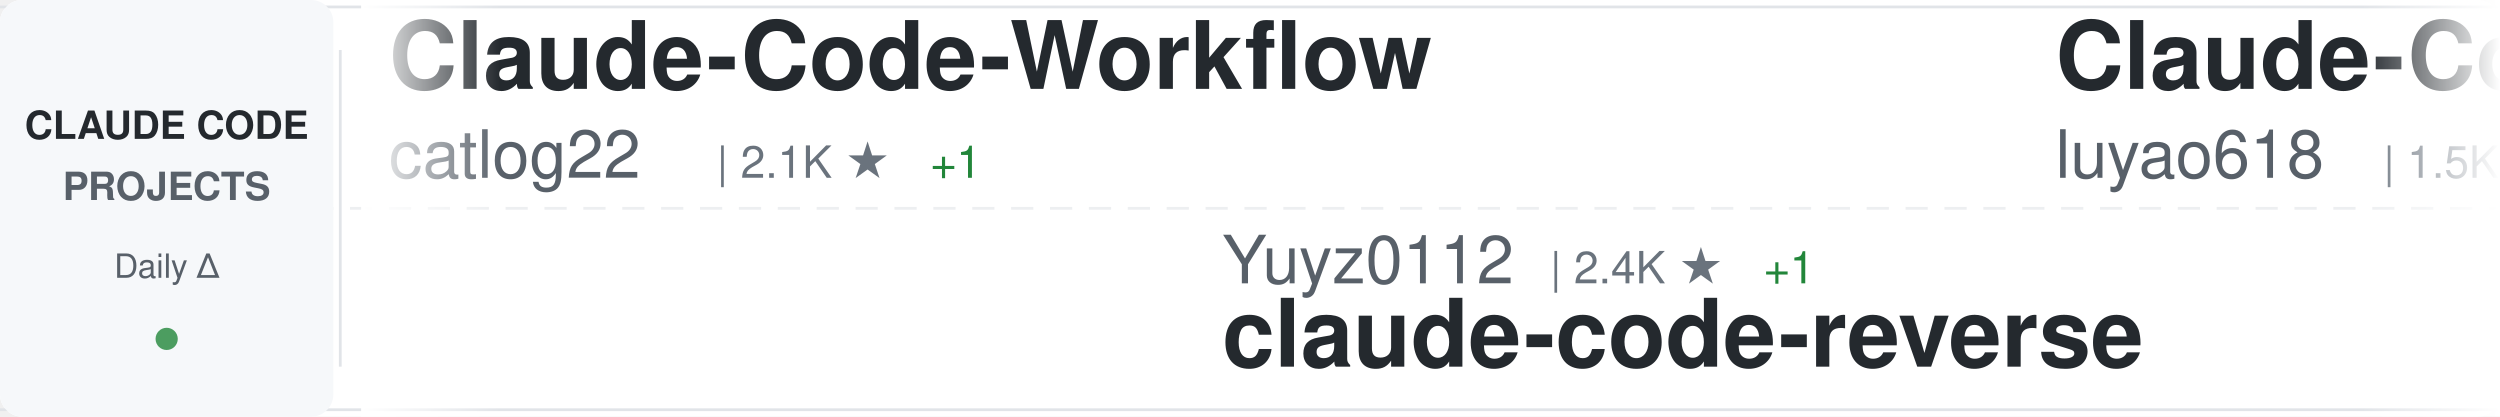
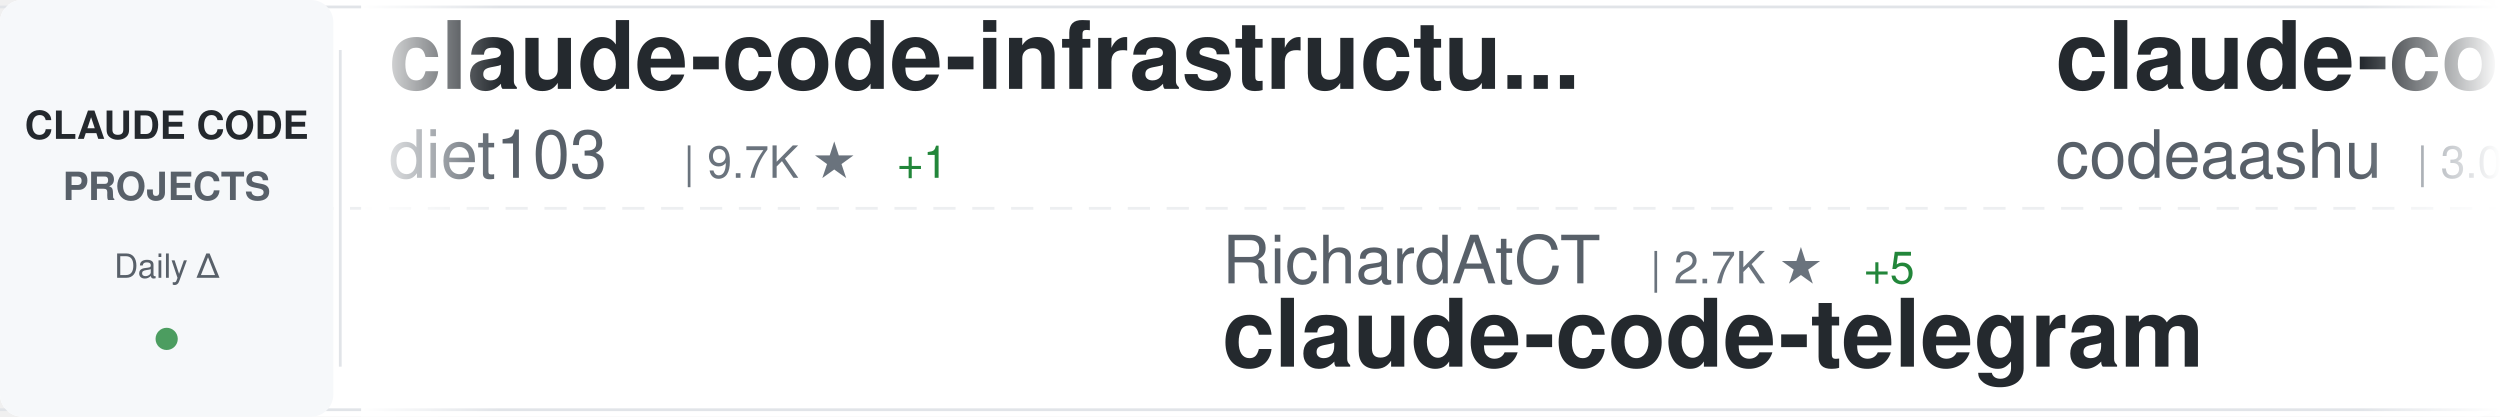
<svg xmlns="http://www.w3.org/2000/svg" width="900" height="150">
  <defs>
    <linearGradient id="awesomeLeftFade" x1="0%" y1="0%" x2="100%" y2="0%">
      <stop offset="0%" style="stop-color:#ffffff;stop-opacity:1" />
      <stop offset="100%" style="stop-color:#ffffff;stop-opacity:0" />
    </linearGradient>
    <linearGradient id="awesomeRightFade" x1="0%" y1="0%" x2="100%" y2="0%">
      <stop offset="0%" style="stop-color:#ffffff;stop-opacity:0" />
      <stop offset="100%" style="stop-color:#ffffff;stop-opacity:1" />
    </linearGradient>
  </defs>
  <rect width="900" height="150" fill="#ffffff" rx="8" />
  <rect x="0" y="2" width="900" height="1" fill="#e1e4e8" />
  <rect x="0" y="147" width="900" height="1" fill="#e1e4e8" />
  <line x1="0" y1="75" x2="900" y2="75" stroke="#e1e4e8" stroke-width="1" stroke-dasharray="8 6" opacity="0.6" />
  <rect x="0" y="0" width="120" height="150" fill="#f6f8fa" rx="8" />
  <text x="60" y="50" font-family="-apple-system, BlinkMacSystemFont, 'Segoe UI', Helvetica, Arial, sans-serif" font-size="14" font-weight="600" fill="#24292e" text-anchor="middle">CLAUDE CODE</text>
  <text x="60" y="72" font-family="-apple-system, BlinkMacSystemFont, 'Segoe UI', Helvetica, Arial, sans-serif" font-size="14" font-weight="600" fill="#586069" text-anchor="middle">PROJECTS</text>
  <text x="60" y="100" font-family="-apple-system, BlinkMacSystemFont, 'Segoe UI', Helvetica, Arial, sans-serif" font-size="12" font-weight="500" fill="#586069" text-anchor="middle">Daily Δ</text>
  <circle cx="60" cy="122" r="4" fill="#22863a" opacity="0.8" />
  <rect x="122" y="18" width="1" height="114" fill="#e1e4e8" />
  <clipPath id="awesomeTickerClip">
    <rect x="130" y="0" width="770" height="150" />
  </clipPath>
  <g clip-path="url(#awesomeTickerClip)">
    <g id="awesomeTickerItems">
      <animateTransform attributeName="transform" attributeType="XML" type="translate" from="0 0" to="-3000 0" dur="54s" repeatCount="indefinite" />
      <g transform="translate(0, 0)">
-         <text x="140" y="32" font-family="-apple-system, BlinkMacSystemFont, 'Segoe UI', Helvetica, Arial, sans-serif" font-size="34" font-weight="600" fill="#24292e">Claude-Code-Workflow</text>
-         <text x="140" y="64" font-family="-apple-system, BlinkMacSystemFont, 'Segoe UI', Helvetica, Arial, sans-serif" font-size="24" font-weight="400" fill="#586069">catlog22</text>
-         <text x="258" y="64" font-family="-apple-system, BlinkMacSystemFont, 'Segoe UI', Helvetica, Arial, sans-serif" font-size="16" font-weight="500" fill="#6a737d">| 2.1K ★</text>
-         <text x="335" y="64" font-family="-apple-system, BlinkMacSystemFont, 'Segoe UI', Helvetica, Arial, sans-serif" font-size="16" font-weight="500" fill="#22863a"> +1</text>
-       </g>
-       <g transform="translate(300, 0)">
-         <text x="140" y="102" font-family="-apple-system, BlinkMacSystemFont, 'Segoe UI', Helvetica, Arial, sans-serif" font-size="24" font-weight="400" fill="#586069">Yuyz0112</text>
-         <text x="258" y="102" font-family="-apple-system, BlinkMacSystemFont, 'Segoe UI', Helvetica, Arial, sans-serif" font-size="16" font-weight="500" fill="#6a737d">| 2.4K ★</text>
-         <text x="335" y="102" font-family="-apple-system, BlinkMacSystemFont, 'Segoe UI', Helvetica, Arial, sans-serif" font-size="16" font-weight="500" fill="#22863a"> +1</text>
-         <text x="140" y="132" font-family="-apple-system, BlinkMacSystemFont, 'Segoe UI', Helvetica, Arial, sans-serif" font-size="34" font-weight="600" fill="#24292e">claude-code-reverse</text>
-       </g>
-       <g transform="translate(600, 0)">
-         <text x="140" y="32" font-family="-apple-system, BlinkMacSystemFont, 'Segoe UI', Helvetica, Arial, sans-serif" font-size="34" font-weight="600" fill="#24292e">Claude-Code-Source-Study</text>
-         <text x="140" y="64" font-family="-apple-system, BlinkMacSystemFont, 'Segoe UI', Helvetica, Arial, sans-serif" font-size="24" font-weight="400" fill="#586069">luyao618</text>
-         <text x="258" y="64" font-family="-apple-system, BlinkMacSystemFont, 'Segoe UI', Helvetica, Arial, sans-serif" font-size="16" font-weight="500" fill="#6a737d">| 1.5K ★</text>
-         <text x="335" y="64" font-family="-apple-system, BlinkMacSystemFont, 'Segoe UI', Helvetica, Arial, sans-serif" font-size="16" font-weight="500" fill="#22863a"> +3</text>
-       </g>
-       <g transform="translate(900, 0)">
-         <text x="140" y="102" font-family="-apple-system, BlinkMacSystemFont, 'Segoe UI', Helvetica, Arial, sans-serif" font-size="24" font-weight="400" fill="#586069">isboyjc</text>
-         <text x="246" y="102" font-family="-apple-system, BlinkMacSystemFont, 'Segoe UI', Helvetica, Arial, sans-serif" font-size="16" font-weight="500" fill="#6a737d">| 159 ★</text>
-         <text x="140" y="132" font-family="-apple-system, BlinkMacSystemFont, 'Segoe UI', Helvetica, Arial, sans-serif" font-size="34" font-weight="600" fill="#24292e">claude-code</text>
-       </g>
-       <g transform="translate(1200, 0)">
-         <text x="140" y="32" font-family="-apple-system, BlinkMacSystemFont, 'Segoe UI', Helvetica, Arial, sans-serif" font-size="34" font-weight="600" fill="#24292e">Claude-Code-Game-Studios</text>
-         <text x="140" y="64" font-family="-apple-system, BlinkMacSystemFont, 'Segoe UI', Helvetica, Arial, sans-serif" font-size="24" font-weight="400" fill="#586069">Donchitos</text>
-         <text x="270" y="64" font-family="-apple-system, BlinkMacSystemFont, 'Segoe UI', Helvetica, Arial, sans-serif" font-size="16" font-weight="500" fill="#6a737d">| 22.0K ★</text>
-         <text x="356" y="64" font-family="-apple-system, BlinkMacSystemFont, 'Segoe UI', Helvetica, Arial, sans-serif" font-size="16" font-weight="500" fill="#22863a"> +33</text>
-       </g>
-       <g transform="translate(1500, 0)">
-         <text x="140" y="102" font-family="-apple-system, BlinkMacSystemFont, 'Segoe UI', Helvetica, Arial, sans-serif" font-size="24" font-weight="400" fill="#586069">zstmfhy</text>
-         <text x="246" y="102" font-family="-apple-system, BlinkMacSystemFont, 'Segoe UI', Helvetica, Arial, sans-serif" font-size="16" font-weight="500" fill="#6a737d">| 190 ★</text>
-         <text x="140" y="132" font-family="-apple-system, BlinkMacSystemFont, 'Segoe UI', Helvetica, Arial, sans-serif" font-size="34" font-weight="600" fill="#24292e">Claude-code</text>
-       </g>
-       <g transform="translate(1800, 0)">
        <text x="140" y="32" font-family="-apple-system, BlinkMacSystemFont, 'Segoe UI', Helvetica, Arial, sans-serif" font-size="34" font-weight="600" fill="#24292e">claude-code-infrastructu...</text>
        <text x="140" y="64" font-family="-apple-system, BlinkMacSystemFont, 'Segoe UI', Helvetica, Arial, sans-serif" font-size="24" font-weight="400" fill="#586069">diet103</text>
        <text x="246" y="64" font-family="-apple-system, BlinkMacSystemFont, 'Segoe UI', Helvetica, Arial, sans-serif" font-size="16" font-weight="500" fill="#6a737d">| 9.7K ★</text>
        <text x="323" y="64" font-family="-apple-system, BlinkMacSystemFont, 'Segoe UI', Helvetica, Arial, sans-serif" font-size="16" font-weight="500" fill="#22863a"> +1</text>
      </g>
+       <g transform="translate(300, 0)">
+         <text x="140" y="102" font-family="-apple-system, BlinkMacSystemFont, 'Segoe UI', Helvetica, Arial, sans-serif" font-size="24" font-weight="400" fill="#586069">RichardAtCT</text>
+         <text x="294" y="102" font-family="-apple-system, BlinkMacSystemFont, 'Segoe UI', Helvetica, Arial, sans-serif" font-size="16" font-weight="500" fill="#6a737d">| 2.7K ★</text>
+         <text x="371" y="102" font-family="-apple-system, BlinkMacSystemFont, 'Segoe UI', Helvetica, Arial, sans-serif" font-size="16" font-weight="500" fill="#22863a"> +5</text>
+         <text x="140" y="132" font-family="-apple-system, BlinkMacSystemFont, 'Segoe UI', Helvetica, Arial, sans-serif" font-size="34" font-weight="600" fill="#24292e">claude-code-telegram</text>
+       </g>
+       <g transform="translate(600, 0)">
+         <text x="140" y="32" font-family="-apple-system, BlinkMacSystemFont, 'Segoe UI', Helvetica, Arial, sans-serif" font-size="34" font-weight="600" fill="#24292e">claude-code</text>
+         <text x="140" y="64" font-family="-apple-system, BlinkMacSystemFont, 'Segoe UI', Helvetica, Arial, sans-serif" font-size="24" font-weight="400" fill="#586069">codeaashu</text>
+         <text x="270" y="64" font-family="-apple-system, BlinkMacSystemFont, 'Segoe UI', Helvetica, Arial, sans-serif" font-size="16" font-weight="500" fill="#6a737d">| 3.0K ★</text>
+         <text x="347" y="64" font-family="-apple-system, BlinkMacSystemFont, 'Segoe UI', Helvetica, Arial, sans-serif" font-size="16" font-weight="500" fill="#22863a"> +7</text>
+       </g>
+       <g transform="translate(900, 0)">
+         <text x="140" y="102" font-family="-apple-system, BlinkMacSystemFont, 'Segoe UI', Helvetica, Arial, sans-serif" font-size="24" font-weight="400" fill="#586069">frankbria</text>
+         <text x="270" y="102" font-family="-apple-system, BlinkMacSystemFont, 'Segoe UI', Helvetica, Arial, sans-serif" font-size="16" font-weight="500" fill="#6a737d">| 9.4K ★</text>
+         <text x="347" y="102" font-family="-apple-system, BlinkMacSystemFont, 'Segoe UI', Helvetica, Arial, sans-serif" font-size="16" font-weight="500" fill="#22863a"> +9</text>
+         <text x="140" y="132" font-family="-apple-system, BlinkMacSystemFont, 'Segoe UI', Helvetica, Arial, sans-serif" font-size="34" font-weight="600" fill="#24292e">ralph-claude-code</text>
+       </g>
+       <g transform="translate(1200, 0)">
+         <text x="140" y="32" font-family="-apple-system, BlinkMacSystemFont, 'Segoe UI', Helvetica, Arial, sans-serif" font-size="34" font-weight="600" fill="#24292e">claude-code</text>
+         <text x="140" y="64" font-family="-apple-system, BlinkMacSystemFont, 'Segoe UI', Helvetica, Arial, sans-serif" font-size="24" font-weight="400" fill="#586069">anthropics</text>
+         <text x="282" y="64" font-family="-apple-system, BlinkMacSystemFont, 'Segoe UI', Helvetica, Arial, sans-serif" font-size="16" font-weight="500" fill="#6a737d">| 133.5K ★</text>
+         <text x="377" y="64" font-family="-apple-system, BlinkMacSystemFont, 'Segoe UI', Helvetica, Arial, sans-serif" font-size="16" font-weight="500" fill="#22863a"> +137</text>
+       </g>
+       <g transform="translate(1500, 0)">
+         <text x="140" y="102" font-family="-apple-system, BlinkMacSystemFont, 'Segoe UI', Helvetica, Arial, sans-serif" font-size="24" font-weight="400" fill="#586069">yasasbanukaofficial</text>
+         <text x="390" y="102" font-family="-apple-system, BlinkMacSystemFont, 'Segoe UI', Helvetica, Arial, sans-serif" font-size="16" font-weight="500" fill="#6a737d">| 3.6K ★</text>
+         <text x="467" y="102" font-family="-apple-system, BlinkMacSystemFont, 'Segoe UI', Helvetica, Arial, sans-serif" font-size="16" font-weight="500" fill="#22863a"> +6</text>
+         <text x="140" y="132" font-family="-apple-system, BlinkMacSystemFont, 'Segoe UI', Helvetica, Arial, sans-serif" font-size="34" font-weight="600" fill="#24292e">claude-code</text>
+       </g>
+       <g transform="translate(1800, 0)">
+         <text x="140" y="32" font-family="-apple-system, BlinkMacSystemFont, 'Segoe UI', Helvetica, Arial, sans-serif" font-size="34" font-weight="600" fill="#24292e">pi-vs-claude-code</text>
+         <text x="140" y="64" font-family="-apple-system, BlinkMacSystemFont, 'Segoe UI', Helvetica, Arial, sans-serif" font-size="24" font-weight="400" fill="#586069">disler</text>
+         <text x="234" y="64" font-family="-apple-system, BlinkMacSystemFont, 'Segoe UI', Helvetica, Arial, sans-serif" font-size="16" font-weight="500" fill="#6a737d">| 1.4K ★</text>
+         <text x="311" y="64" font-family="-apple-system, BlinkMacSystemFont, 'Segoe UI', Helvetica, Arial, sans-serif" font-size="16" font-weight="500" fill="#22863a"> +5</text>
+       </g>
      <g transform="translate(2100, 0)">
-         <text x="140" y="102" font-family="-apple-system, BlinkMacSystemFont, 'Segoe UI', Helvetica, Arial, sans-serif" font-size="24" font-weight="400" fill="#586069">fazxes</text>
-         <text x="234" y="102" font-family="-apple-system, BlinkMacSystemFont, 'Segoe UI', Helvetica, Arial, sans-serif" font-size="16" font-weight="500" fill="#6a737d">| 222 ★</text>
-         <text x="302" y="102" font-family="-apple-system, BlinkMacSystemFont, 'Segoe UI', Helvetica, Arial, sans-serif" font-size="16" font-weight="500" fill="#22863a"> +1</text>
-         <text x="140" y="132" font-family="-apple-system, BlinkMacSystemFont, 'Segoe UI', Helvetica, Arial, sans-serif" font-size="34" font-weight="600" fill="#24292e">Claude-code</text>
+         <text x="140" y="102" font-family="-apple-system, BlinkMacSystemFont, 'Segoe UI', Helvetica, Arial, sans-serif" font-size="24" font-weight="400" fill="#586069">sugyan</text>
+         <text x="234" y="102" font-family="-apple-system, BlinkMacSystemFont, 'Segoe UI', Helvetica, Arial, sans-serif" font-size="16" font-weight="500" fill="#6a737d">| 1.1K ★</text>
+         <text x="140" y="132" font-family="-apple-system, BlinkMacSystemFont, 'Segoe UI', Helvetica, Arial, sans-serif" font-size="34" font-weight="600" fill="#24292e">claude-code-webui</text>
      </g>
      <g transform="translate(2400, 0)">
-         <text x="140" y="32" font-family="-apple-system, BlinkMacSystemFont, 'Segoe UI', Helvetica, Arial, sans-serif" font-size="34" font-weight="600" fill="#24292e">claude-code</text>
-         <text x="140" y="64" font-family="-apple-system, BlinkMacSystemFont, 'Segoe UI', Helvetica, Arial, sans-serif" font-size="24" font-weight="400" fill="#586069">mehmoodosman</text>
-         <text x="306" y="64" font-family="-apple-system, BlinkMacSystemFont, 'Segoe UI', Helvetica, Arial, sans-serif" font-size="16" font-weight="500" fill="#6a737d">| 167 ★</text>
+         <text x="140" y="32" font-family="-apple-system, BlinkMacSystemFont, 'Segoe UI', Helvetica, Arial, sans-serif" font-size="34" font-weight="600" fill="#24292e">claude-howto</text>
+         <text x="140" y="64" font-family="-apple-system, BlinkMacSystemFont, 'Segoe UI', Helvetica, Arial, sans-serif" font-size="24" font-weight="400" fill="#586069">luongnv89</text>
+         <text x="270" y="64" font-family="-apple-system, BlinkMacSystemFont, 'Segoe UI', Helvetica, Arial, sans-serif" font-size="16" font-weight="500" fill="#6a737d">| 37.7K ★</text>
+         <text x="356" y="64" font-family="-apple-system, BlinkMacSystemFont, 'Segoe UI', Helvetica, Arial, sans-serif" font-size="16" font-weight="500" fill="#22863a"> +84</text>
      </g>
      <g transform="translate(2700, 0)">
-         <text x="140" y="102" font-family="-apple-system, BlinkMacSystemFont, 'Segoe UI', Helvetica, Arial, sans-serif" font-size="24" font-weight="400" fill="#586069">pedrohcgs</text>
-         <text x="270" y="102" font-family="-apple-system, BlinkMacSystemFont, 'Segoe UI', Helvetica, Arial, sans-serif" font-size="16" font-weight="500" fill="#6a737d">| 1.3K ★</text>
-         <text x="347" y="102" font-family="-apple-system, BlinkMacSystemFont, 'Segoe UI', Helvetica, Arial, sans-serif" font-size="16" font-weight="500" fill="#22863a"> +8</text>
-         <text x="140" y="132" font-family="-apple-system, BlinkMacSystemFont, 'Segoe UI', Helvetica, Arial, sans-serif" font-size="34" font-weight="600" fill="#24292e">claude-code-my-workflow</text>
+         <text x="140" y="102" font-family="-apple-system, BlinkMacSystemFont, 'Segoe UI', Helvetica, Arial, sans-serif" font-size="24" font-weight="400" fill="#586069">Donchitos</text>
+         <text x="270" y="102" font-family="-apple-system, BlinkMacSystemFont, 'Segoe UI', Helvetica, Arial, sans-serif" font-size="16" font-weight="500" fill="#6a737d">| 22.0K ★</text>
+         <text x="356" y="102" font-family="-apple-system, BlinkMacSystemFont, 'Segoe UI', Helvetica, Arial, sans-serif" font-size="16" font-weight="500" fill="#22863a"> +39</text>
+         <text x="140" y="132" font-family="-apple-system, BlinkMacSystemFont, 'Segoe UI', Helvetica, Arial, sans-serif" font-size="34" font-weight="600" fill="#24292e">Claude-Code-Game-Studios</text>
      </g>
      <g transform="translate(3000, 0)">
-         <text x="140" y="32" font-family="-apple-system, BlinkMacSystemFont, 'Segoe UI', Helvetica, Arial, sans-serif" font-size="34" font-weight="600" fill="#24292e">Claude-Code-Workflow</text>
-         <text x="140" y="64" font-family="-apple-system, BlinkMacSystemFont, 'Segoe UI', Helvetica, Arial, sans-serif" font-size="24" font-weight="400" fill="#586069">catlog22</text>
-         <text x="258" y="64" font-family="-apple-system, BlinkMacSystemFont, 'Segoe UI', Helvetica, Arial, sans-serif" font-size="16" font-weight="500" fill="#6a737d">| 2.1K ★</text>
-         <text x="335" y="64" font-family="-apple-system, BlinkMacSystemFont, 'Segoe UI', Helvetica, Arial, sans-serif" font-size="16" font-weight="500" fill="#22863a"> +1</text>
+         <text x="140" y="32" font-family="-apple-system, BlinkMacSystemFont, 'Segoe UI', Helvetica, Arial, sans-serif" font-size="34" font-weight="600" fill="#24292e">claude-code-infrastructu...</text>
+         <text x="140" y="64" font-family="-apple-system, BlinkMacSystemFont, 'Segoe UI', Helvetica, Arial, sans-serif" font-size="24" font-weight="400" fill="#586069">diet103</text>
+         <text x="246" y="64" font-family="-apple-system, BlinkMacSystemFont, 'Segoe UI', Helvetica, Arial, sans-serif" font-size="16" font-weight="500" fill="#6a737d">| 9.7K ★</text>
+         <text x="323" y="64" font-family="-apple-system, BlinkMacSystemFont, 'Segoe UI', Helvetica, Arial, sans-serif" font-size="16" font-weight="500" fill="#22863a"> +1</text>
      </g>
      <g transform="translate(3300, 0)">
-         <text x="140" y="102" font-family="-apple-system, BlinkMacSystemFont, 'Segoe UI', Helvetica, Arial, sans-serif" font-size="24" font-weight="400" fill="#586069">Yuyz0112</text>
-         <text x="258" y="102" font-family="-apple-system, BlinkMacSystemFont, 'Segoe UI', Helvetica, Arial, sans-serif" font-size="16" font-weight="500" fill="#6a737d">| 2.4K ★</text>
-         <text x="335" y="102" font-family="-apple-system, BlinkMacSystemFont, 'Segoe UI', Helvetica, Arial, sans-serif" font-size="16" font-weight="500" fill="#22863a"> +1</text>
-         <text x="140" y="132" font-family="-apple-system, BlinkMacSystemFont, 'Segoe UI', Helvetica, Arial, sans-serif" font-size="34" font-weight="600" fill="#24292e">claude-code-reverse</text>
+         <text x="140" y="102" font-family="-apple-system, BlinkMacSystemFont, 'Segoe UI', Helvetica, Arial, sans-serif" font-size="24" font-weight="400" fill="#586069">RichardAtCT</text>
+         <text x="294" y="102" font-family="-apple-system, BlinkMacSystemFont, 'Segoe UI', Helvetica, Arial, sans-serif" font-size="16" font-weight="500" fill="#6a737d">| 2.7K ★</text>
+         <text x="371" y="102" font-family="-apple-system, BlinkMacSystemFont, 'Segoe UI', Helvetica, Arial, sans-serif" font-size="16" font-weight="500" fill="#22863a"> +5</text>
+         <text x="140" y="132" font-family="-apple-system, BlinkMacSystemFont, 'Segoe UI', Helvetica, Arial, sans-serif" font-size="34" font-weight="600" fill="#24292e">claude-code-telegram</text>
      </g>
      <g transform="translate(3600, 0)">
-         <text x="140" y="32" font-family="-apple-system, BlinkMacSystemFont, 'Segoe UI', Helvetica, Arial, sans-serif" font-size="34" font-weight="600" fill="#24292e">Claude-Code-Source-Study</text>
-         <text x="140" y="64" font-family="-apple-system, BlinkMacSystemFont, 'Segoe UI', Helvetica, Arial, sans-serif" font-size="24" font-weight="400" fill="#586069">luyao618</text>
-         <text x="258" y="64" font-family="-apple-system, BlinkMacSystemFont, 'Segoe UI', Helvetica, Arial, sans-serif" font-size="16" font-weight="500" fill="#6a737d">| 1.5K ★</text>
-         <text x="335" y="64" font-family="-apple-system, BlinkMacSystemFont, 'Segoe UI', Helvetica, Arial, sans-serif" font-size="16" font-weight="500" fill="#22863a"> +3</text>
+         <text x="140" y="32" font-family="-apple-system, BlinkMacSystemFont, 'Segoe UI', Helvetica, Arial, sans-serif" font-size="34" font-weight="600" fill="#24292e">claude-code</text>
+         <text x="140" y="64" font-family="-apple-system, BlinkMacSystemFont, 'Segoe UI', Helvetica, Arial, sans-serif" font-size="24" font-weight="400" fill="#586069">codeaashu</text>
+         <text x="270" y="64" font-family="-apple-system, BlinkMacSystemFont, 'Segoe UI', Helvetica, Arial, sans-serif" font-size="16" font-weight="500" fill="#6a737d">| 3.0K ★</text>
+         <text x="347" y="64" font-family="-apple-system, BlinkMacSystemFont, 'Segoe UI', Helvetica, Arial, sans-serif" font-size="16" font-weight="500" fill="#22863a"> +7</text>
      </g>
      <g transform="translate(3900, 0)">
-         <text x="140" y="102" font-family="-apple-system, BlinkMacSystemFont, 'Segoe UI', Helvetica, Arial, sans-serif" font-size="24" font-weight="400" fill="#586069">isboyjc</text>
-         <text x="246" y="102" font-family="-apple-system, BlinkMacSystemFont, 'Segoe UI', Helvetica, Arial, sans-serif" font-size="16" font-weight="500" fill="#6a737d">| 159 ★</text>
-         <text x="140" y="132" font-family="-apple-system, BlinkMacSystemFont, 'Segoe UI', Helvetica, Arial, sans-serif" font-size="34" font-weight="600" fill="#24292e">claude-code</text>
+         <text x="140" y="102" font-family="-apple-system, BlinkMacSystemFont, 'Segoe UI', Helvetica, Arial, sans-serif" font-size="24" font-weight="400" fill="#586069">frankbria</text>
+         <text x="270" y="102" font-family="-apple-system, BlinkMacSystemFont, 'Segoe UI', Helvetica, Arial, sans-serif" font-size="16" font-weight="500" fill="#6a737d">| 9.4K ★</text>
+         <text x="347" y="102" font-family="-apple-system, BlinkMacSystemFont, 'Segoe UI', Helvetica, Arial, sans-serif" font-size="16" font-weight="500" fill="#22863a"> +9</text>
+         <text x="140" y="132" font-family="-apple-system, BlinkMacSystemFont, 'Segoe UI', Helvetica, Arial, sans-serif" font-size="34" font-weight="600" fill="#24292e">ralph-claude-code</text>
      </g>
    </g>
  </g>
  <rect x="130" y="0" width="50" height="150" fill="url(#awesomeLeftFade)" />
  <rect x="850" y="0" width="50" height="150" fill="url(#awesomeRightFade)" />
</svg>
